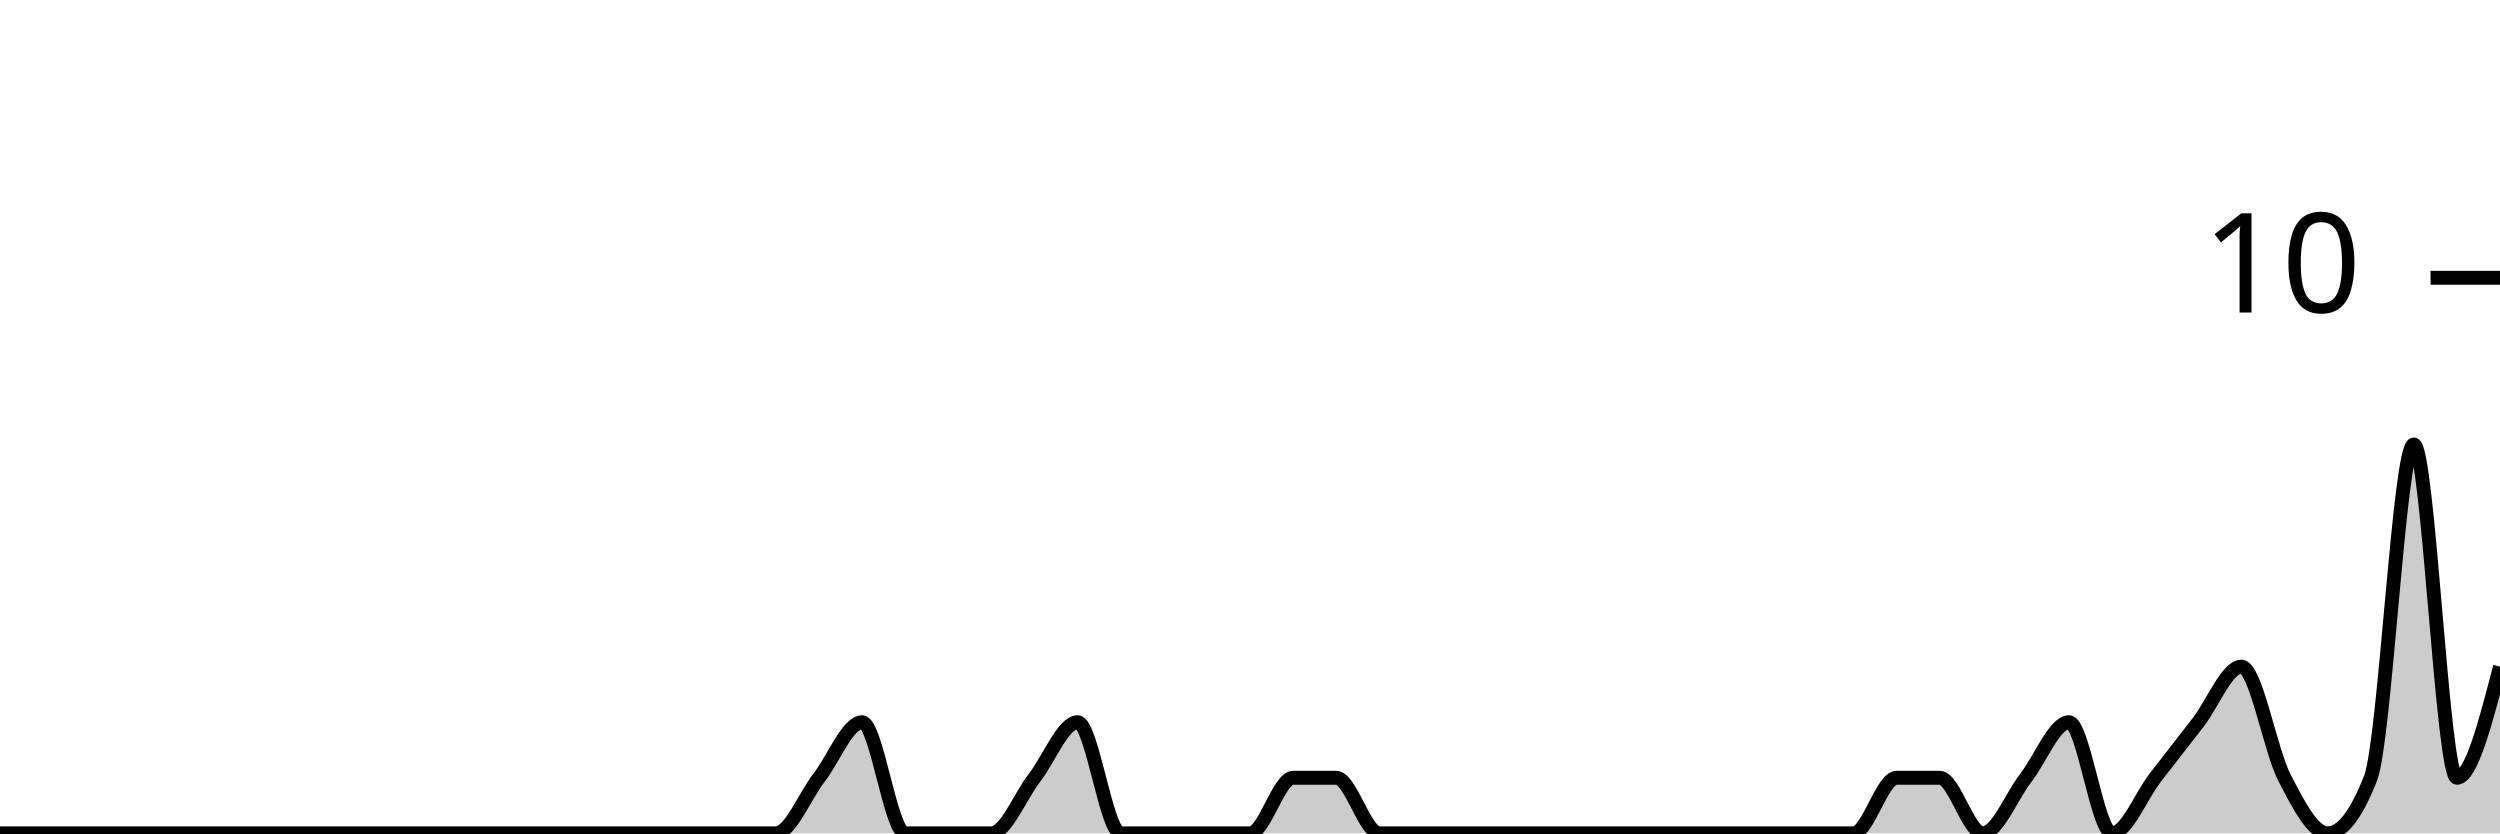
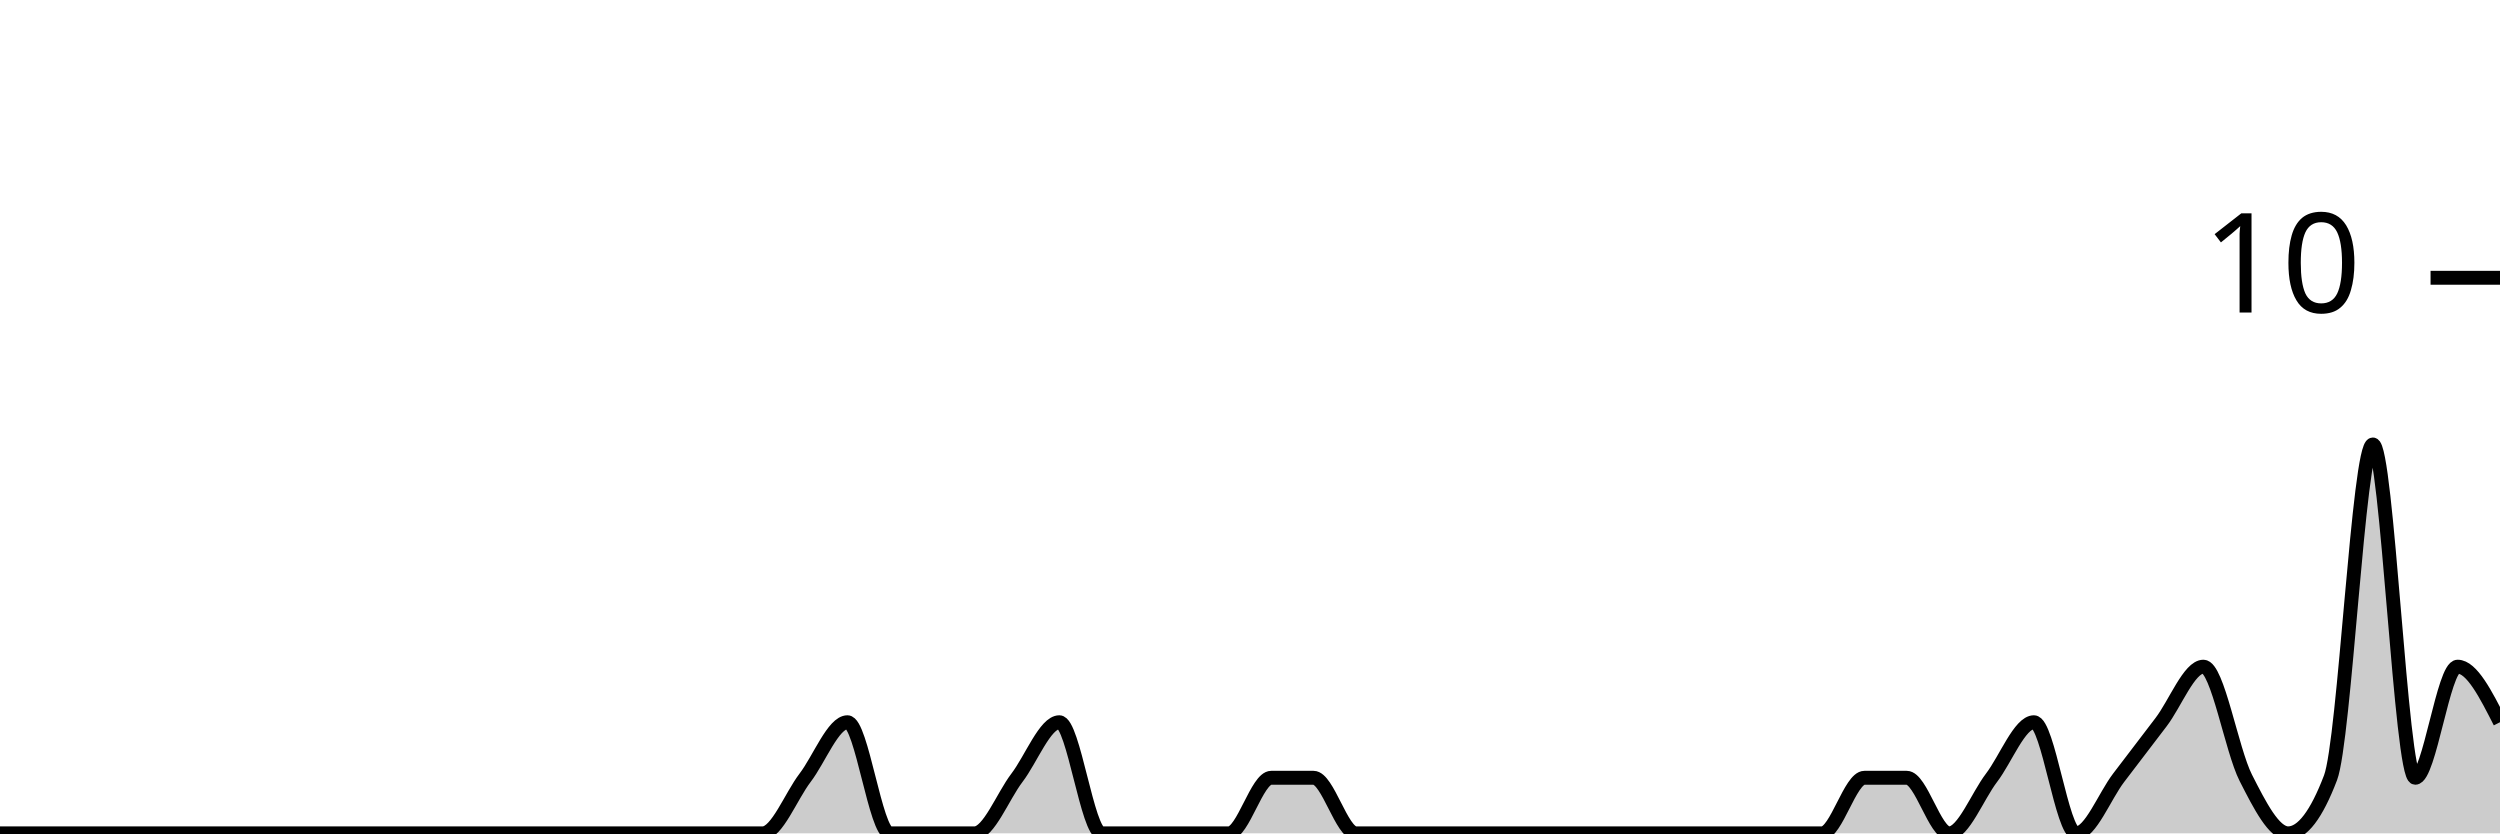
<svg xmlns="http://www.w3.org/2000/svg" viewBox="0 0 180 60">
  <g transform="translate(0,20)">
-     <path class="area" fill="rgba(0, 0, 0, 0.2)" d="M0,40C1.034,40,2.069,40,3.103,40C4.138,40,5.172,40,6.207,40C7.241,40,8.276,40,9.31,40C10.345,40,11.379,40,12.414,40C13.448,40,14.483,40,15.517,40C16.552,40,17.586,40,18.621,40C19.655,40,20.69,40,21.724,40C22.759,40,23.793,40,24.828,40C25.862,40,26.897,40,27.931,40C28.966,40,30,40,31.034,40C32.069,40,33.103,40,34.138,40C35.172,40,36.207,40,37.241,40C38.276,40,39.31,40,40.345,40C41.379,40,42.414,40,43.448,40C44.483,40,45.517,40,46.552,40C47.586,40,48.621,40,49.655,40C50.69,40,51.724,40,52.759,40C53.793,40,54.828,40,55.862,40C56.897,40,57.931,37.333,58.966,36C60,34.667,61.034,32,62.069,32C63.103,32,64.138,40,65.172,40C66.207,40,67.241,40,68.276,40C69.31,40,70.345,40,71.379,40C72.414,40,73.448,37.333,74.483,36C75.517,34.667,76.552,32,77.586,32C78.621,32,79.655,40,80.69,40C81.724,40,82.759,40,83.793,40C84.828,40,85.862,40,86.897,40C87.931,40,88.966,40,90,40C91.034,40,92.069,36,93.103,36C94.138,36,95.172,36,96.207,36C97.241,36,98.276,40,99.31,40C100.345,40,101.379,40,102.414,40C103.448,40,104.483,40,105.517,40C106.552,40,107.586,40,108.621,40C109.655,40,110.69,40,111.724,40C112.759,40,113.793,40,114.828,40C115.862,40,116.897,40,117.931,40C118.966,40,120,40,121.034,40C122.069,40,123.103,40,124.138,40C125.172,40,126.207,40,127.241,40C128.276,40,129.31,40,130.345,40C131.379,40,132.414,40,133.448,40C134.483,40,135.517,36,136.552,36C137.586,36,138.621,36,139.655,36C140.69,36,141.724,40,142.759,40C143.793,40,144.828,37.333,145.862,36C146.897,34.667,147.931,32,148.966,32C150,32,151.034,40,152.069,40C153.103,40,154.138,37.333,155.172,36C156.207,34.667,157.241,33.333,158.276,32C159.31,30.667,160.345,28,161.379,28C162.414,28,163.448,34,164.483,36C165.517,38,166.552,40,167.586,40C168.621,40,169.655,38.667,170.69,36C171.724,33.333,172.759,12,173.793,12C174.828,12,175.862,36,176.897,36C177.931,36,178.966,32,180,28L180,40C178.966,40,177.931,40,176.897,40C175.862,40,174.828,40,173.793,40C172.759,40,171.724,40,170.69,40C169.655,40,168.621,40,167.586,40C166.552,40,165.517,40,164.483,40C163.448,40,162.414,40,161.379,40C160.345,40,159.31,40,158.276,40C157.241,40,156.207,40,155.172,40C154.138,40,153.103,40,152.069,40C151.034,40,150,40,148.966,40C147.931,40,146.897,40,145.862,40C144.828,40,143.793,40,142.759,40C141.724,40,140.69,40,139.655,40C138.621,40,137.586,40,136.552,40C135.517,40,134.483,40,133.448,40C132.414,40,131.379,40,130.345,40C129.31,40,128.276,40,127.241,40C126.207,40,125.172,40,124.138,40C123.103,40,122.069,40,121.034,40C120,40,118.966,40,117.931,40C116.897,40,115.862,40,114.828,40C113.793,40,112.759,40,111.724,40C110.69,40,109.655,40,108.621,40C107.586,40,106.552,40,105.517,40C104.483,40,103.448,40,102.414,40C101.379,40,100.345,40,99.31,40C98.276,40,97.241,40,96.207,40C95.172,40,94.138,40,93.103,40C92.069,40,91.034,40,90,40C88.966,40,87.931,40,86.897,40C85.862,40,84.828,40,83.793,40C82.759,40,81.724,40,80.69,40C79.655,40,78.621,40,77.586,40C76.552,40,75.517,40,74.483,40C73.448,40,72.414,40,71.379,40C70.345,40,69.31,40,68.276,40C67.241,40,66.207,40,65.172,40C64.138,40,63.103,40,62.069,40C61.034,40,60,40,58.966,40C57.931,40,56.897,40,55.862,40C54.828,40,53.793,40,52.759,40C51.724,40,50.69,40,49.655,40C48.621,40,47.586,40,46.552,40C45.517,40,44.483,40,43.448,40C42.414,40,41.379,40,40.345,40C39.31,40,38.276,40,37.241,40C36.207,40,35.172,40,34.138,40C33.103,40,32.069,40,31.034,40C30,40,28.966,40,27.931,40C26.897,40,25.862,40,24.828,40C23.793,40,22.759,40,21.724,40C20.69,40,19.655,40,18.621,40C17.586,40,16.552,40,15.517,40C14.483,40,13.448,40,12.414,40C11.379,40,10.345,40,9.31,40C8.276,40,7.241,40,6.207,40C5.172,40,4.138,40,3.103,40C2.069,40,1.034,40,0,40Z" />
-     <path class="line" stroke="black" fill="none" d="M0,40C1.034,40,2.069,40,3.103,40C4.138,40,5.172,40,6.207,40C7.241,40,8.276,40,9.31,40C10.345,40,11.379,40,12.414,40C13.448,40,14.483,40,15.517,40C16.552,40,17.586,40,18.621,40C19.655,40,20.69,40,21.724,40C22.759,40,23.793,40,24.828,40C25.862,40,26.897,40,27.931,40C28.966,40,30,40,31.034,40C32.069,40,33.103,40,34.138,40C35.172,40,36.207,40,37.241,40C38.276,40,39.31,40,40.345,40C41.379,40,42.414,40,43.448,40C44.483,40,45.517,40,46.552,40C47.586,40,48.621,40,49.655,40C50.69,40,51.724,40,52.759,40C53.793,40,54.828,40,55.862,40C56.897,40,57.931,37.333,58.966,36C60,34.667,61.034,32,62.069,32C63.103,32,64.138,40,65.172,40C66.207,40,67.241,40,68.276,40C69.31,40,70.345,40,71.379,40C72.414,40,73.448,37.333,74.483,36C75.517,34.667,76.552,32,77.586,32C78.621,32,79.655,40,80.69,40C81.724,40,82.759,40,83.793,40C84.828,40,85.862,40,86.897,40C87.931,40,88.966,40,90,40C91.034,40,92.069,36,93.103,36C94.138,36,95.172,36,96.207,36C97.241,36,98.276,40,99.31,40C100.345,40,101.379,40,102.414,40C103.448,40,104.483,40,105.517,40C106.552,40,107.586,40,108.621,40C109.655,40,110.69,40,111.724,40C112.759,40,113.793,40,114.828,40C115.862,40,116.897,40,117.931,40C118.966,40,120,40,121.034,40C122.069,40,123.103,40,124.138,40C125.172,40,126.207,40,127.241,40C128.276,40,129.31,40,130.345,40C131.379,40,132.414,40,133.448,40C134.483,40,135.517,36,136.552,36C137.586,36,138.621,36,139.655,36C140.69,36,141.724,40,142.759,40C143.793,40,144.828,37.333,145.862,36C146.897,34.667,147.931,32,148.966,32C150,32,151.034,40,152.069,40C153.103,40,154.138,37.333,155.172,36C156.207,34.667,157.241,33.333,158.276,32C159.31,30.667,160.345,28,161.379,28C162.414,28,163.448,34,164.483,36C165.517,38,166.552,40,167.586,40C168.621,40,169.655,38.667,170.69,36C171.724,33.333,172.759,12,173.793,12C174.828,12,175.862,36,176.897,36C177.931,36,178.966,32,180,28" />
+     <path class="area" fill="rgba(0, 0, 0, 0.2)" d="M0,40C1.017,40,2.034,40,3.051,40C4.068,40,5.085,40,6.102,40C7.119,40,8.136,40,9.153,40C10.169,40,11.186,40,12.203,40C13.22,40,14.237,40,15.254,40C16.271,40,17.288,40,18.305,40C19.322,40,20.339,40,21.356,40C22.373,40,23.39,40,24.407,40C25.424,40,26.441,40,27.458,40C28.475,40,29.492,40,30.508,40C31.525,40,32.542,40,33.559,40C34.576,40,35.593,40,36.61,40C37.627,40,38.644,40,39.661,40C40.678,40,41.695,40,42.712,40C43.729,40,44.746,40,45.763,40C46.78,40,47.797,40,48.814,40C49.831,40,50.847,40,51.864,40C52.881,40,53.898,40,54.915,40C55.932,40,56.949,37.333,57.966,36C58.983,34.667,60,32,61.017,32C62.034,32,63.051,40,64.068,40C65.085,40,66.102,40,67.119,40C68.136,40,69.153,40,70.169,40C71.186,40,72.203,37.333,73.22,36C74.237,34.667,75.254,32,76.271,32C77.288,32,78.305,40,79.322,40C80.339,40,81.356,40,82.373,40C83.39,40,84.407,40,85.424,40C86.441,40,87.458,40,88.475,40C89.492,40,90.508,36,91.525,36C92.542,36,93.559,36,94.576,36C95.593,36,96.61,40,97.627,40C98.644,40,99.661,40,100.678,40C101.695,40,102.712,40,103.729,40C104.746,40,105.763,40,106.78,40C107.797,40,108.814,40,109.831,40C110.847,40,111.864,40,112.881,40C113.898,40,114.915,40,115.932,40C116.949,40,117.966,40,118.983,40C120,40,121.017,40,122.034,40C123.051,40,124.068,40,125.085,40C126.102,40,127.119,40,128.136,40C129.153,40,130.169,40,131.186,40C132.203,40,133.22,36,134.237,36C135.254,36,136.271,36,137.288,36C138.305,36,139.322,40,140.339,40C141.356,40,142.373,37.333,143.39,36C144.407,34.667,145.424,32,146.441,32C147.458,32,148.475,40,149.492,40C150.508,40,151.525,37.333,152.542,36C153.559,34.667,154.576,33.333,155.593,32C156.61,30.667,157.627,28,158.644,28C159.661,28,160.678,34,161.695,36C162.712,38,163.729,40,164.746,40C165.763,40,166.78,38.667,167.797,36C168.814,33.333,169.831,12,170.847,12C171.864,12,172.881,36,173.898,36C174.915,36,175.932,28,176.949,28C177.966,28,178.983,30,180,32L180,40C178.983,40,177.966,40,176.949,40C175.932,40,174.915,40,173.898,40C172.881,40,171.864,40,170.847,40C169.831,40,168.814,40,167.797,40C166.78,40,165.763,40,164.746,40C163.729,40,162.712,40,161.695,40C160.678,40,159.661,40,158.644,40C157.627,40,156.61,40,155.593,40C154.576,40,153.559,40,152.542,40C151.525,40,150.508,40,149.492,40C148.475,40,147.458,40,146.441,40C145.424,40,144.407,40,143.39,40C142.373,40,141.356,40,140.339,40C139.322,40,138.305,40,137.288,40C136.271,40,135.254,40,134.237,40C133.22,40,132.203,40,131.186,40C130.169,40,129.153,40,128.136,40C127.119,40,126.102,40,125.085,40C124.068,40,123.051,40,122.034,40C121.017,40,120,40,118.983,40C117.966,40,116.949,40,115.932,40C114.915,40,113.898,40,112.881,40C111.864,40,110.847,40,109.831,40C108.814,40,107.797,40,106.78,40C105.763,40,104.746,40,103.729,40C102.712,40,101.695,40,100.678,40C99.661,40,98.644,40,97.627,40C96.61,40,95.593,40,94.576,40C93.559,40,92.542,40,91.525,40C90.508,40,89.492,40,88.475,40C87.458,40,86.441,40,85.424,40C84.407,40,83.39,40,82.373,40C81.356,40,80.339,40,79.322,40C78.305,40,77.288,40,76.271,40C75.254,40,74.237,40,73.22,40C72.203,40,71.186,40,70.169,40C69.153,40,68.136,40,67.119,40C66.102,40,65.085,40,64.068,40C63.051,40,62.034,40,61.017,40C60,40,58.983,40,57.966,40C56.949,40,55.932,40,54.915,40C53.898,40,52.881,40,51.864,40C50.847,40,49.831,40,48.814,40C47.797,40,46.78,40,45.763,40C44.746,40,43.729,40,42.712,40C41.695,40,40.678,40,39.661,40C38.644,40,37.627,40,36.61,40C35.593,40,34.576,40,33.559,40C32.542,40,31.525,40,30.508,40C29.492,40,28.475,40,27.458,40C26.441,40,25.424,40,24.407,40C23.39,40,22.373,40,21.356,40C20.339,40,19.322,40,18.305,40C17.288,40,16.271,40,15.254,40C14.237,40,13.22,40,12.203,40C11.186,40,10.169,40,9.153,40C8.136,40,7.119,40,6.102,40C5.085,40,4.068,40,3.051,40C2.034,40,1.017,40,0,40Z" />
+     <path class="line" stroke="black" fill="none" d="M0,40C1.017,40,2.034,40,3.051,40C4.068,40,5.085,40,6.102,40C7.119,40,8.136,40,9.153,40C10.169,40,11.186,40,12.203,40C13.22,40,14.237,40,15.254,40C16.271,40,17.288,40,18.305,40C19.322,40,20.339,40,21.356,40C22.373,40,23.39,40,24.407,40C25.424,40,26.441,40,27.458,40C28.475,40,29.492,40,30.508,40C31.525,40,32.542,40,33.559,40C34.576,40,35.593,40,36.61,40C37.627,40,38.644,40,39.661,40C40.678,40,41.695,40,42.712,40C43.729,40,44.746,40,45.763,40C46.78,40,47.797,40,48.814,40C49.831,40,50.847,40,51.864,40C52.881,40,53.898,40,54.915,40C55.932,40,56.949,37.333,57.966,36C58.983,34.667,60,32,61.017,32C62.034,32,63.051,40,64.068,40C65.085,40,66.102,40,67.119,40C68.136,40,69.153,40,70.169,40C71.186,40,72.203,37.333,73.22,36C74.237,34.667,75.254,32,76.271,32C77.288,32,78.305,40,79.322,40C80.339,40,81.356,40,82.373,40C83.39,40,84.407,40,85.424,40C86.441,40,87.458,40,88.475,40C89.492,40,90.508,36,91.525,36C92.542,36,93.559,36,94.576,36C95.593,36,96.61,40,97.627,40C98.644,40,99.661,40,100.678,40C101.695,40,102.712,40,103.729,40C104.746,40,105.763,40,106.78,40C107.797,40,108.814,40,109.831,40C110.847,40,111.864,40,112.881,40C113.898,40,114.915,40,115.932,40C116.949,40,117.966,40,118.983,40C120,40,121.017,40,122.034,40C123.051,40,124.068,40,125.085,40C126.102,40,127.119,40,128.136,40C129.153,40,130.169,40,131.186,40C132.203,40,133.22,36,134.237,36C135.254,36,136.271,36,137.288,36C138.305,36,139.322,40,140.339,40C141.356,40,142.373,37.333,143.39,36C144.407,34.667,145.424,32,146.441,32C147.458,32,148.475,40,149.492,40C150.508,40,151.525,37.333,152.542,36C153.559,34.667,154.576,33.333,155.593,32C156.61,30.667,157.627,28,158.644,28C159.661,28,160.678,34,161.695,36C162.712,38,163.729,40,164.746,40C165.763,40,166.78,38.667,167.797,36C168.814,33.333,169.831,12,170.847,12C171.864,12,172.881,36,173.898,36C174.915,36,175.932,28,176.949,28C177.966,28,178.983,30,180,32" />
    <path class="axis-ceiling" stroke-width="1" stroke="black" fill="none" d="M175,0L180,0" />
    <text class="axis-ceiling-label" font-family="sans-serif" text-anchor="end" font-size="10px" x="170" y="2.5">10</text>
  </g>
</svg>
